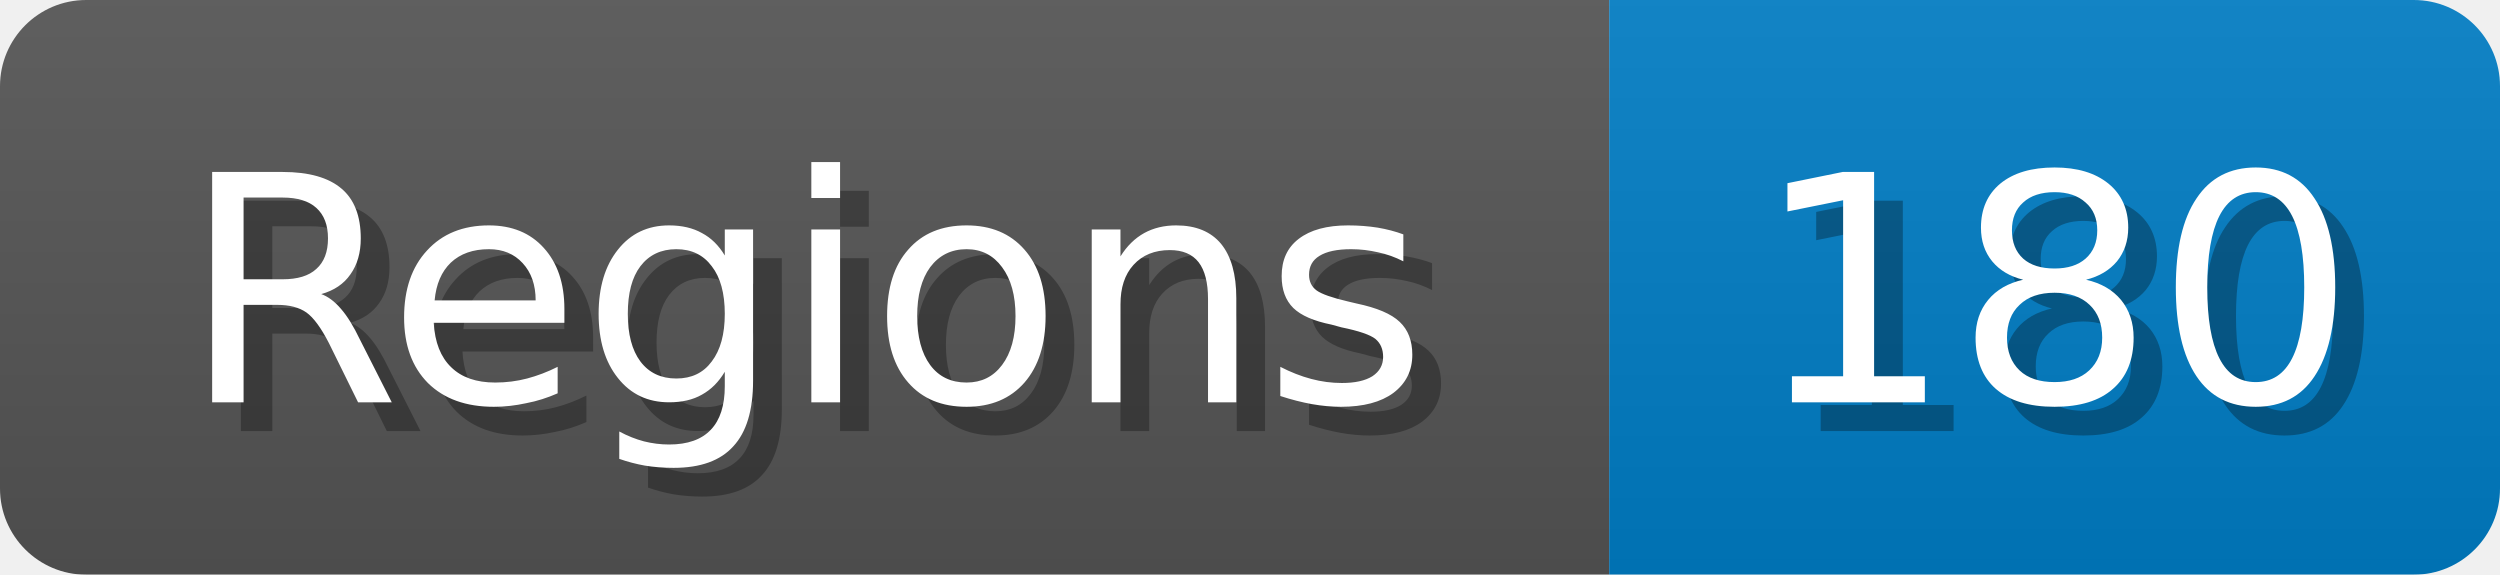
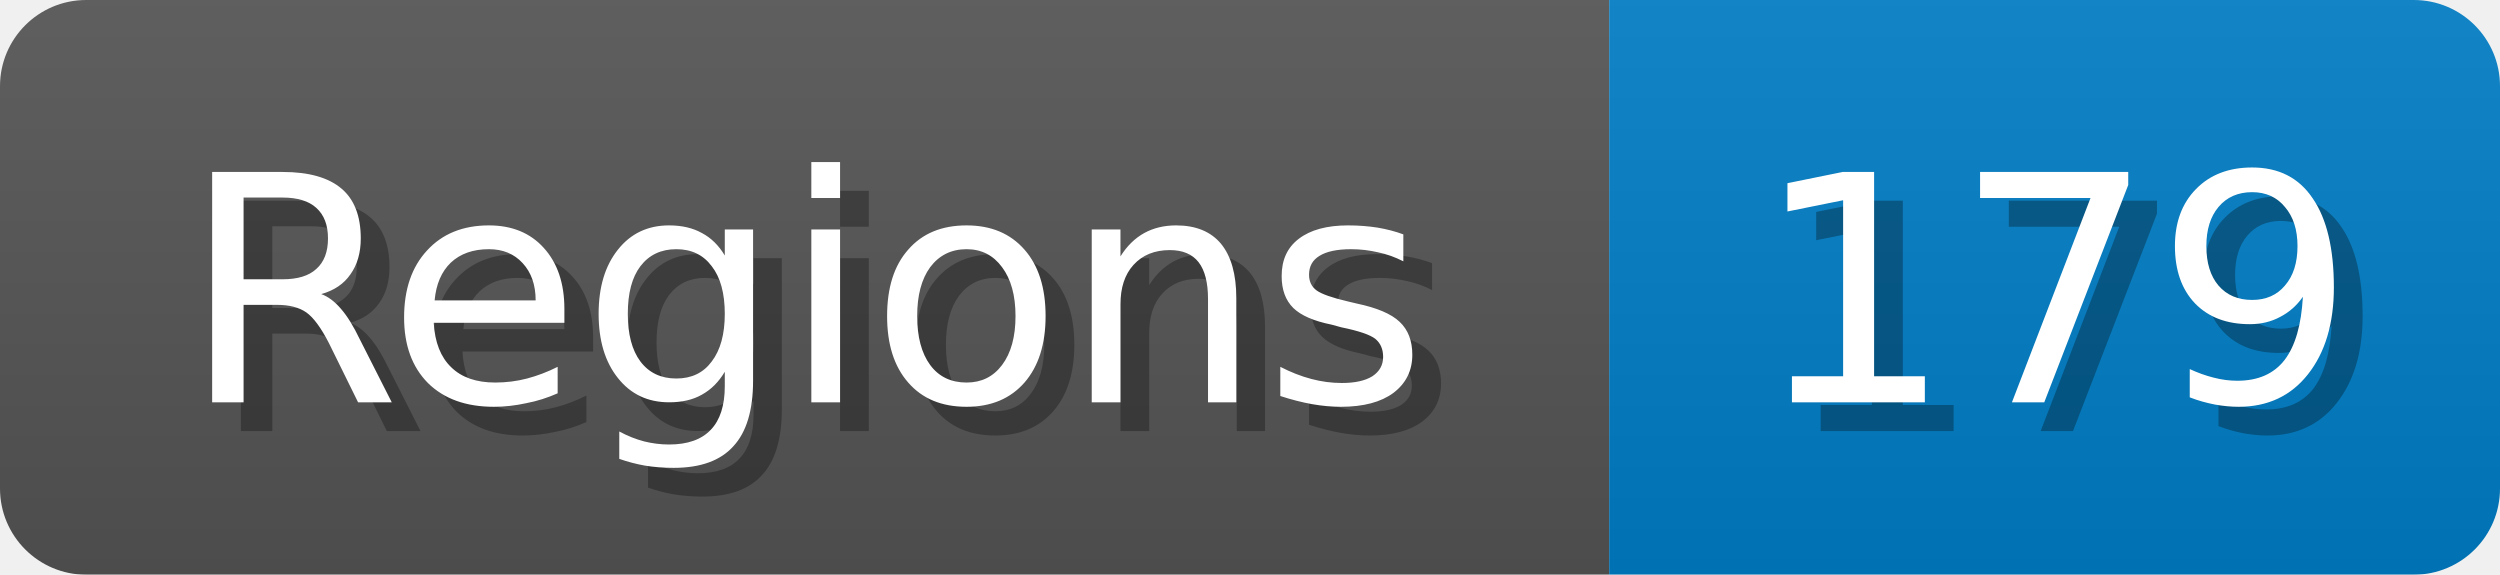
<svg xmlns="http://www.w3.org/2000/svg" width="87" height="20">
  <linearGradient id="b" x2="0" y2="100%">
    <stop offset="0" stop-color="#bbb" stop-opacity=".1" />
    <stop offset="1" stop-opacity=".1" />
  </linearGradient>
  <mask id="anybadge_1">
    <rect width="87" height="20" rx="3" fill="#fff" />
  </mask>
  <g mask="url(#anybadge_1)">
    <path fill="#555" d="M0 0h56v20H0z" />
    <path fill="#007ec6" d="M56 0h31v20H56z" />
    <path fill="url(#b)" d="M0 0h87v20H0z" />
  </g>
  <g fill="#fff" text-anchor="middle" font-family="DejaVu Sans,Verdana,Geneva,sans-serif" font-size="11">
    <text x="29.0" y="15" fill="#010101" fill-opacity=".3">Regions</text>
    <text x="28.0" y="14">Regions</text>
  </g>
  <g fill="#fff" text-anchor="middle" font-family="DejaVu Sans,Verdana,Geneva,sans-serif" font-size="11">
-     <text x="72.5" y="15" fill="#010101" fill-opacity=".3">180</text>
-     <text x="71.5" y="14">180</text>
+     <text x="72.5" y="15" fill="#010101" fill-opacity=".3">179</text>
+     <text x="71.5" y="14">179</text>
  </g>
</svg>
